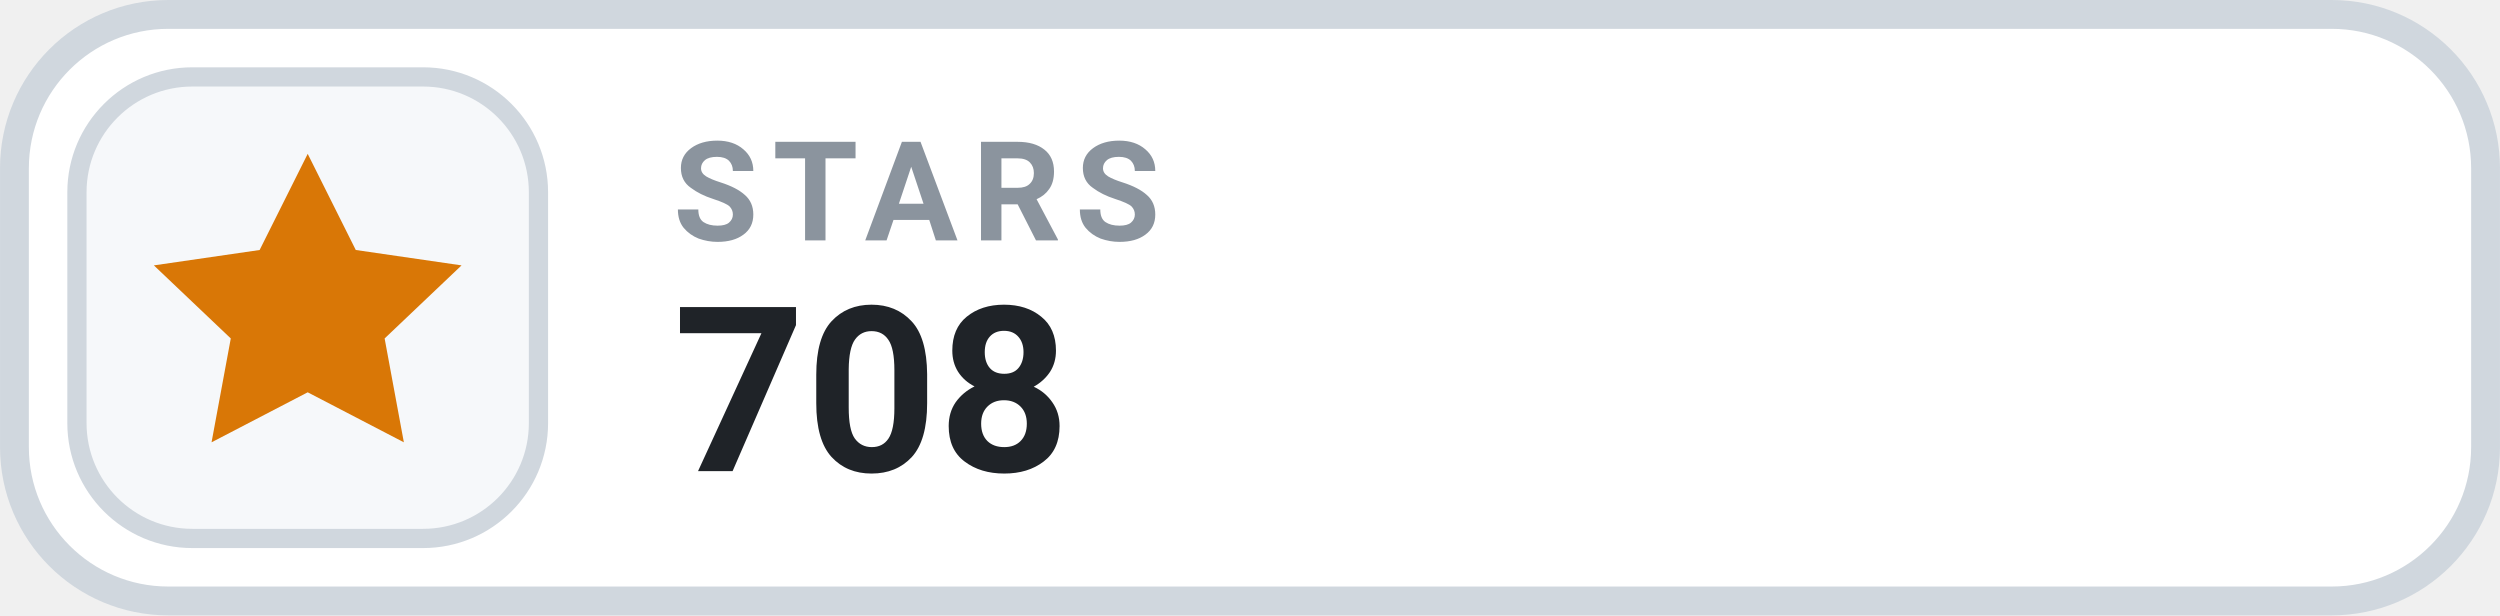
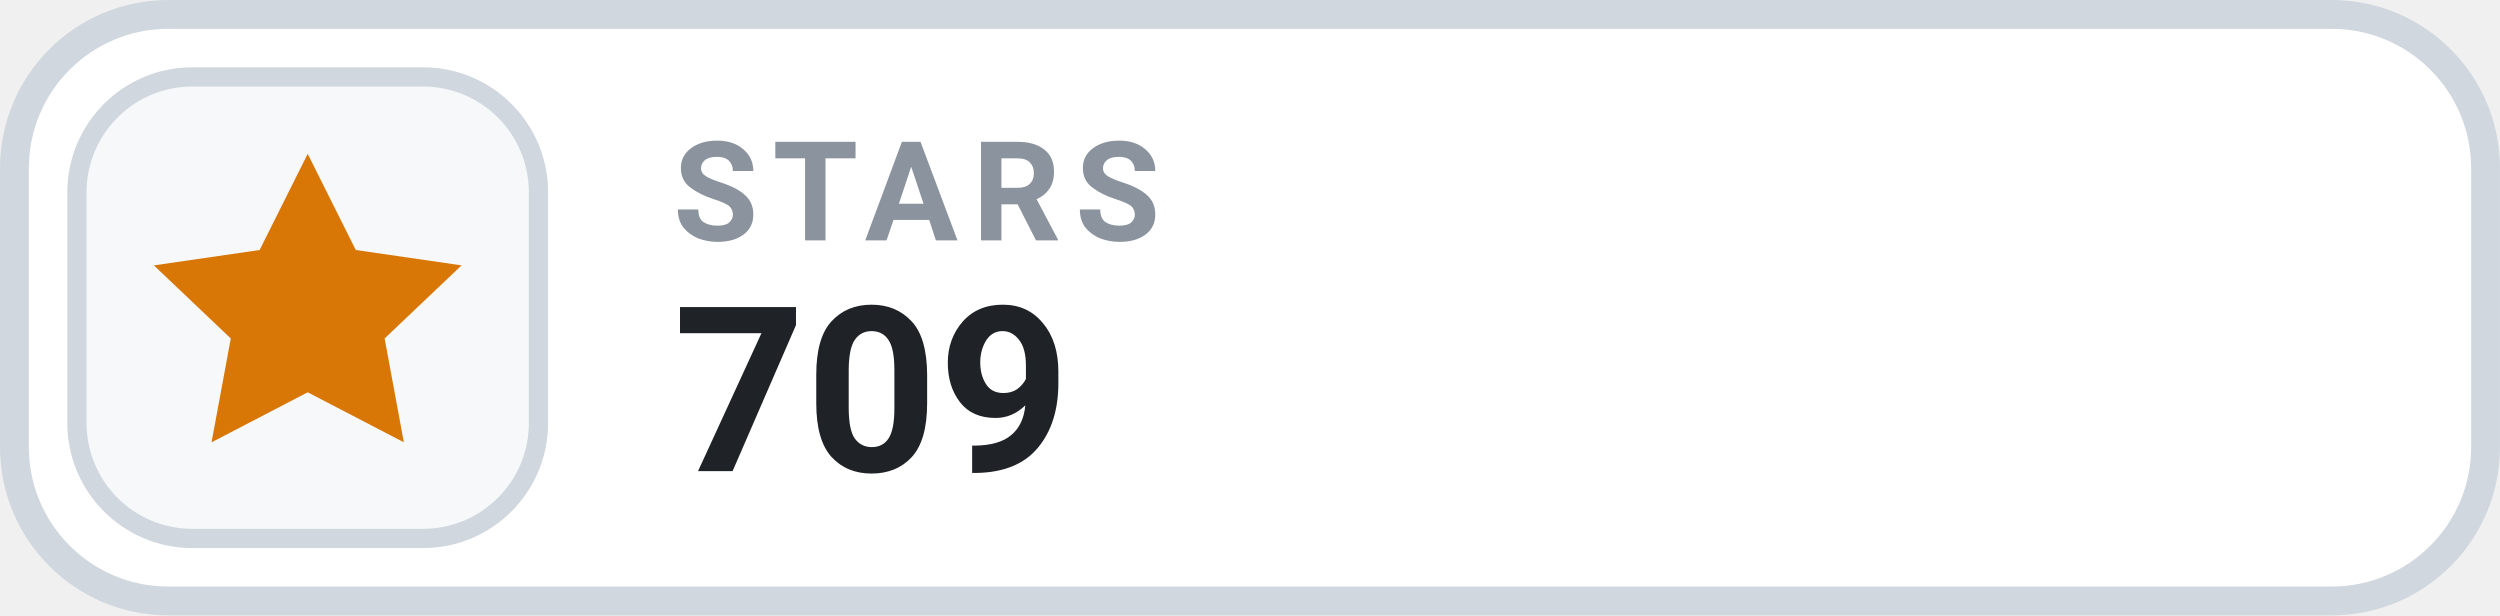
- <svg xmlns="http://www.w3.org/2000/svg" width="126" height="31.015" viewBox="0 0 130 32" role="img" aria-label="STARS 708">
+ <svg xmlns="http://www.w3.org/2000/svg" width="126" height="31.015" viewBox="0 0 130 32" role="img" aria-label="STARS 709">
  <rect x=".75" y=".75" width="128.5" height="30.5" rx="8" fill="#FFFFFF" stroke="#D0D7DE" stroke-width="1.5" />
  <rect x="4" y="4" width="24" height="24" rx="6" fill="#F6F8FA" stroke="#D0D7DE" stroke-width="1" />
  <g transform="translate(16 16)" style="color:#D97706;">
    <path d="M0 -8 l2.5 5 5.5 .8 -4 3.8 1 5.4 -5 -2.6 -5 2.6 1 -5.4 -4 -3.8 5.5 -.8 Z" fill="currentColor" />
  </g>
  <text x="35" y="12.5" fill="#8B949E" font-family="-apple-system,BlinkMacSystemFont,'Segoe UI',Roboto,Helvetica,Arial,sans-serif" font-size="7.2" font-weight="700" letter-spacing=".75">STARS</text>
-   <text x="35" y="24.5" fill="#1F2328" font-family="-apple-system,BlinkMacSystemFont,'Segoe UI',Roboto,Helvetica,Arial,sans-serif" font-size="12" font-weight="700">708</text>
+   <text x="35" y="24.5" fill="#1F2328" font-family="-apple-system,BlinkMacSystemFont,'Segoe UI',Roboto,Helvetica,Arial,sans-serif" font-size="12" font-weight="700">709</text>
</svg>
